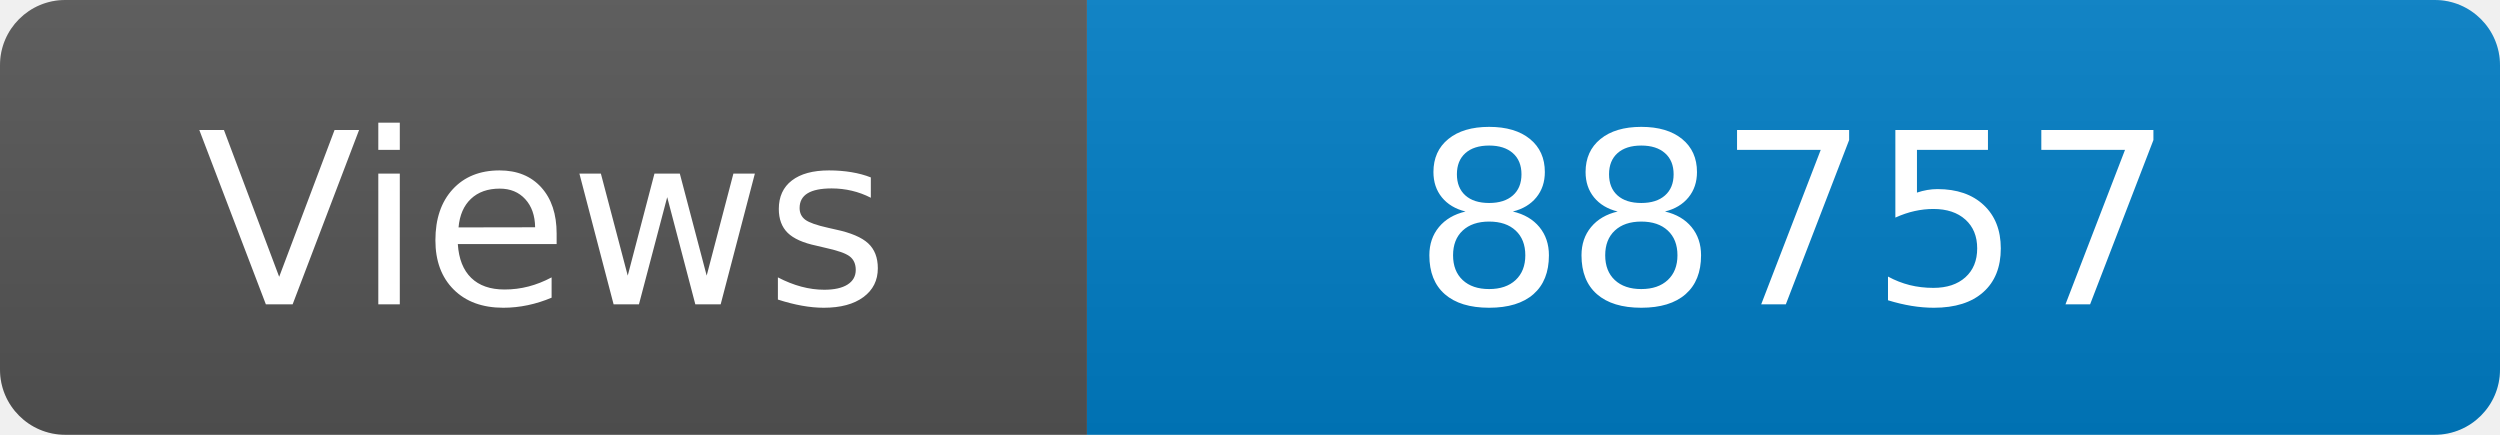
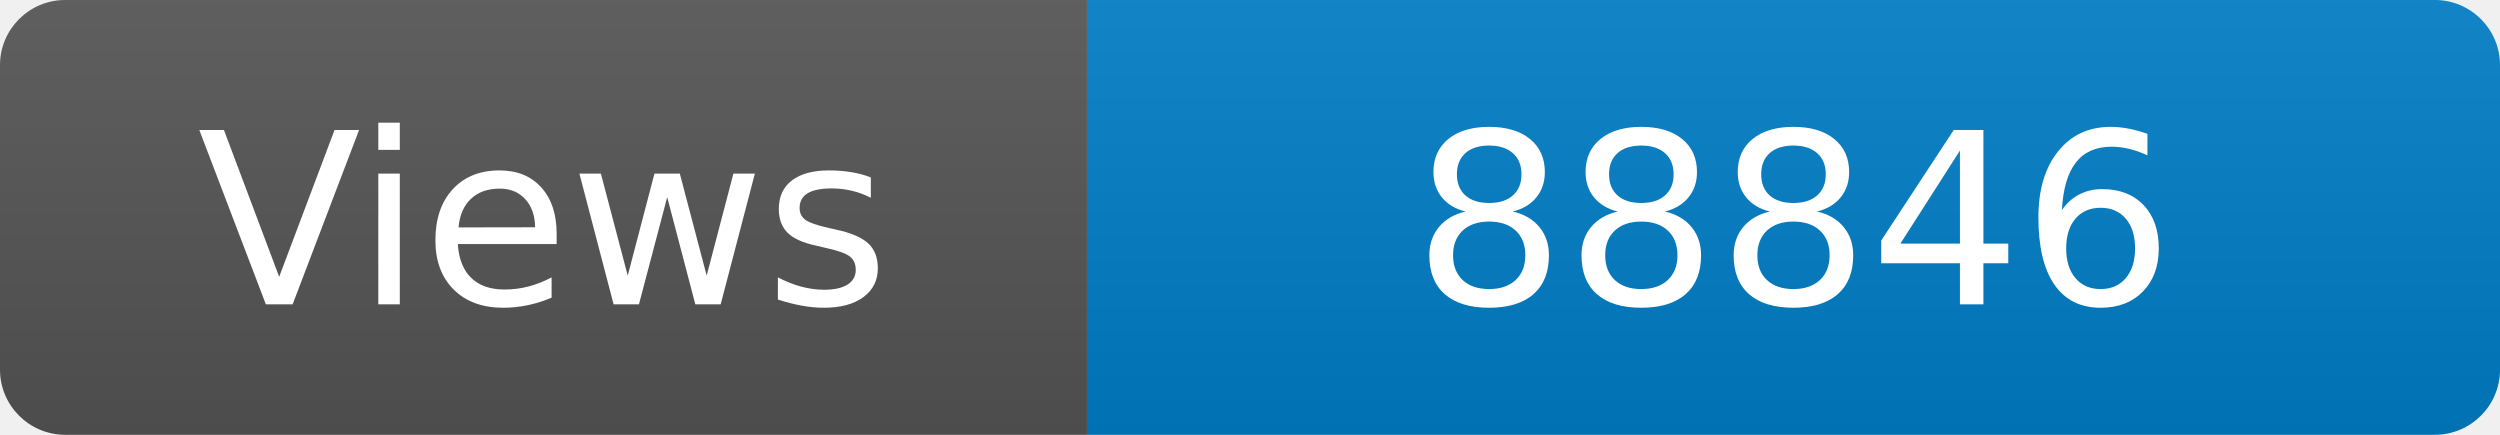
<svg xmlns="http://www.w3.org/2000/svg" width="115" height="20" role="img" aria-label="Maintained?: yes">
  <linearGradient id="s" x2="0" y2="100%">
    <stop offset="0" stop-color="#bbb" stop-opacity=".1" />
    <stop offset="1" stop-opacity=".1" />
  </linearGradient>
  <clipPath id="r">
    <rect width="115" height="20" rx="3" fill="#fff" />
  </clipPath>
  <g clip-path="url(#r)">
    <rect width="50" height="20" fill="#555" />
    <rect x="50" width="160" height="20" fill="#007ec6" />
    <rect width="115" height="20" fill="url(#s)" />
  </g>
  <g fill="#fff" text-anchor="middle" font-family="Verdana,Geneva,DejaVu Sans,sans-serif" font-size="110">
    <text x="250" y="140" transform="scale(.1)" fill="#fff">Views</text>
-     <text x="825" y="140" transform="scale(.1)" fill="#fff">88757</text>
+     <text x="825" y="140" transform="scale(.1)" fill="#fff">88846</text>
  </g>
</svg>
